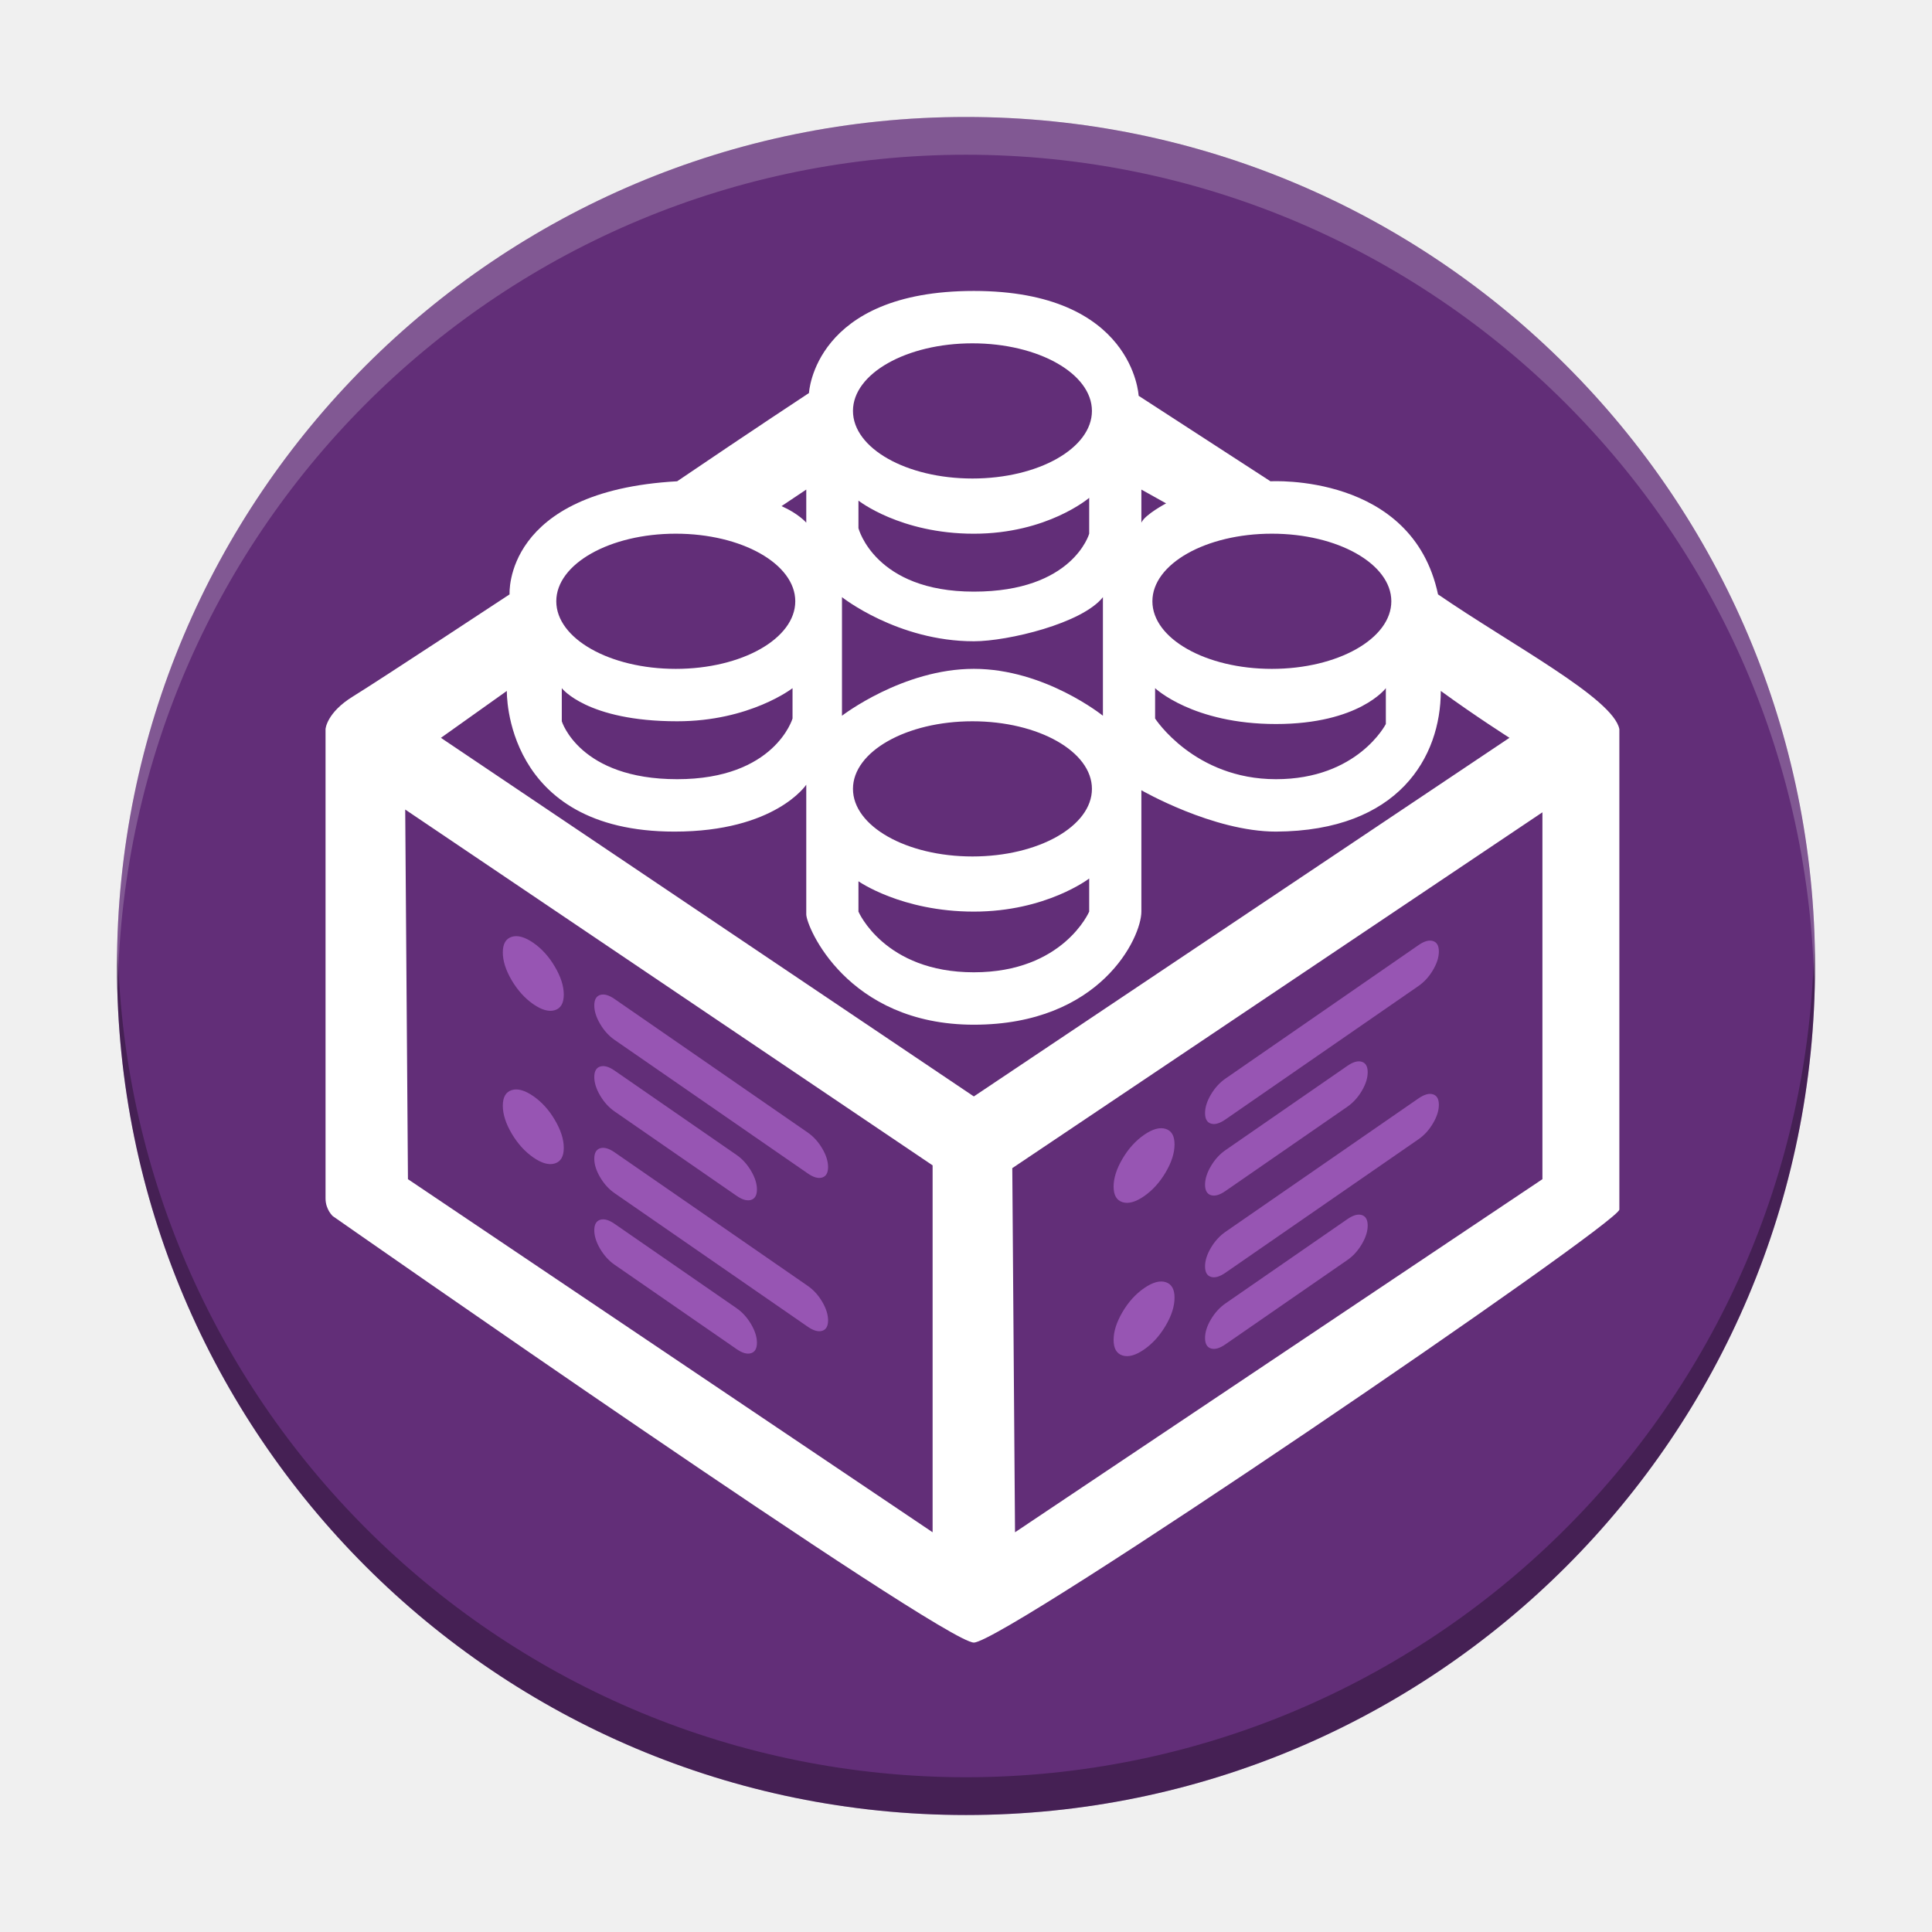
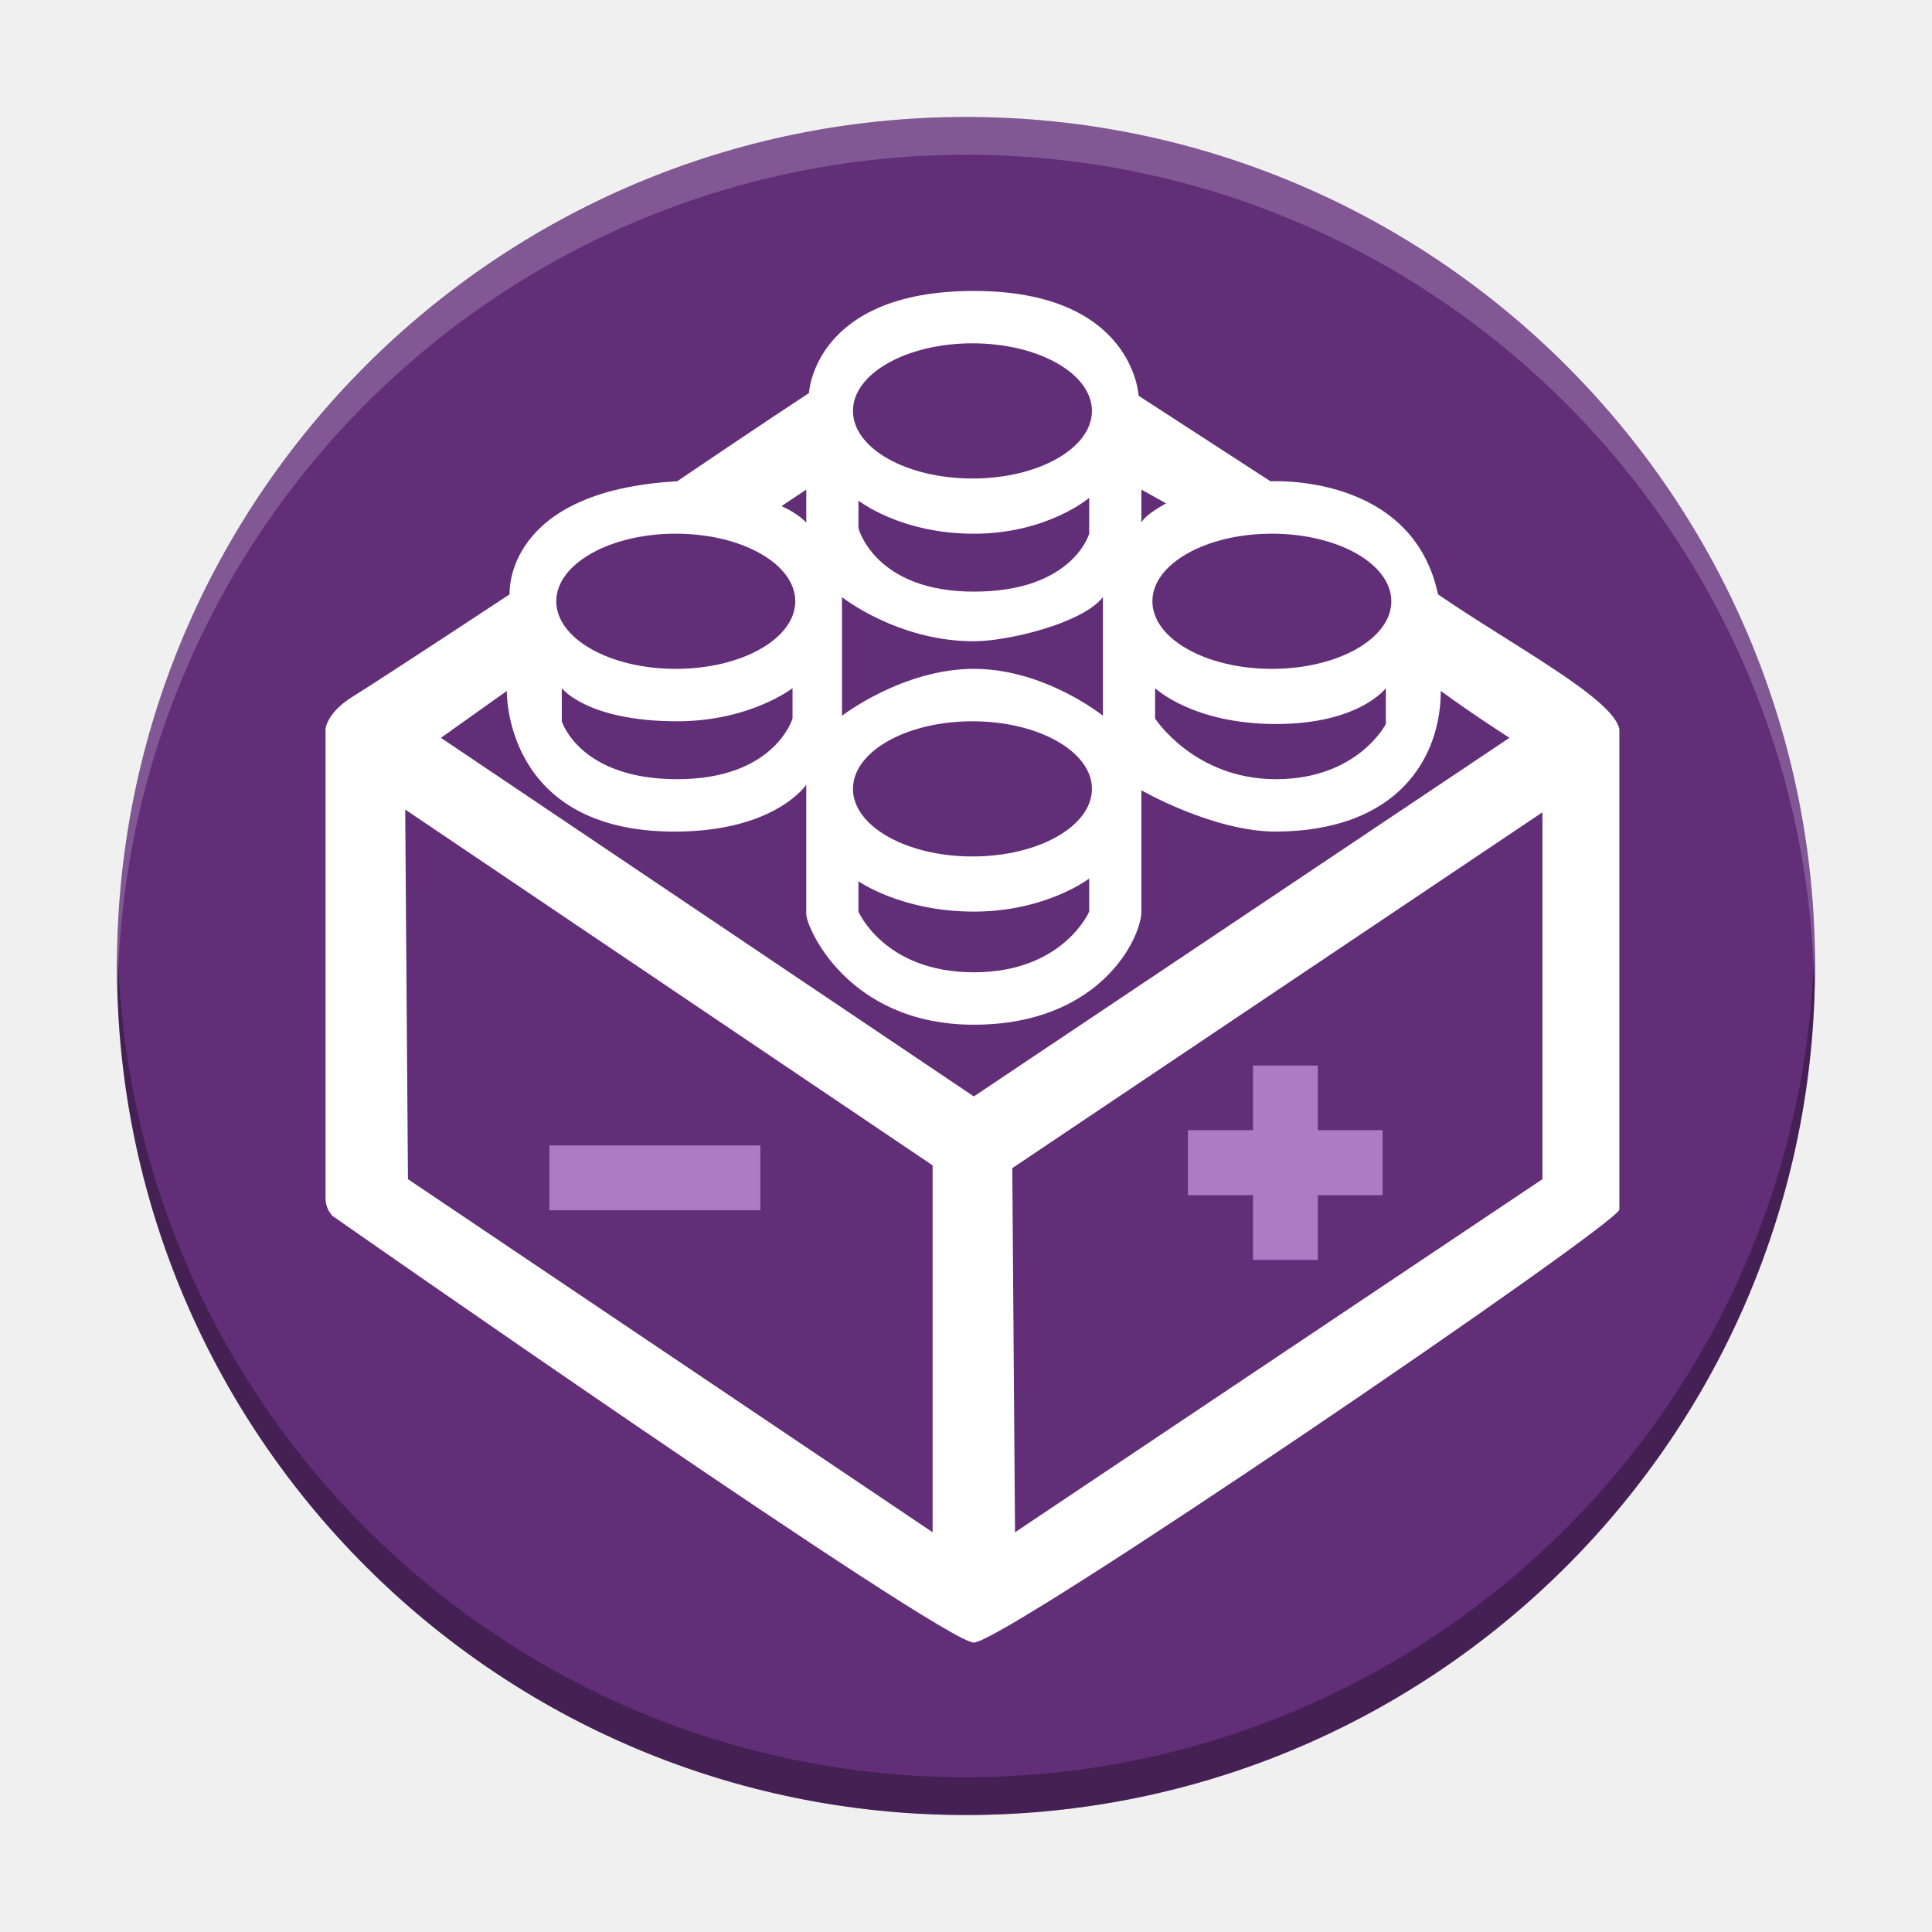
- <svg xmlns="http://www.w3.org/2000/svg" enable-background="new 0 0 61.439 61.439" version="1.1" viewBox="0 0 512 512">
+ <svg xmlns="http://www.w3.org/2000/svg" enable-background="new 0 0 61.439 61.439" version="1.1" viewBox="0 0 512 512" id="svg23">
+   <defs id="defs27" />
  <g id="Group_5_1_" transform="matrix(7.4111 0 0 7.4111 29.221 29.221)">
-     <circle cx="30.6" cy="30.6" r="30.36" fill="#622e78" />
-     <path transform="matrix(.13493 0 0 .13493 -3.9429 -3.9429)" d="m480.79 250.15a225 225 0 0 1-224.79 220.85 225 225 0 0 1-224.79-219.15 225 225 0 0 0-0.207 4.146 225 225 0 0 0 225 225 225 225 0 0 0 225-225 225 225 0 0 0-0.207-5.854z" opacity=".3" stroke-width="7.411" />
-     <path transform="matrix(.13493 0 0 .13493 -3.9429 -3.9429)" d="m256 31a225 225 0 0 0-225 225 225 225 0 0 0 0.207 5.854 225 225 0 0 1 224.79-220.85 225 225 0 0 1 224.79 219.15 225 225 0 0 0 0.207-4.146 225 225 0 0 0-225-225z" fill="#fff" opacity=".2" stroke-width="7.411" />
+     <circle cx="30.6" cy="30.6" r="30.36" fill="#622e78" id="circle2" />
+     <path transform="matrix(.13493 0 0 .13493 -3.9429 -3.9429)" d="m480.79 250.15a225 225 0 0 1-224.79 220.85 225 225 0 0 1-224.79-219.15 225 225 0 0 0-0.207 4.146 225 225 0 0 0 225 225 225 225 0 0 0 225-225 225 225 0 0 0-0.207-5.854z" opacity=".3" stroke-width="7.411" id="path4" />
+     <path transform="matrix(.13493 0 0 .13493 -3.9429 -3.9429)" d="m256 31a225 225 0 0 0-225 225 225 225 0 0 0 0.207 5.854 225 225 0 0 1 224.79-220.85 225 225 0 0 1 224.79 219.15 225 225 0 0 0 0.207-4.146 225 225 0 0 0-225-225z" fill="#fff" opacity=".2" stroke-width="7.411" id="path6" />
    <g id="Ellipse_1_copy" />
  </g>
  <g id="Group_1_3_" transform="matrix(7.4111 0 0 7.4111 29.221 29.221)">
-     <path d="m47.479 17.312c-0.922-4.35-5.991-4.044-5.991-4.044l-4.715-3.058s-0.177-3.749-5.894-3.749c-5.718 0-5.894 3.65-5.894 3.65s-2.014 1.324-4.714 3.156c-6.228 0.348-5.992 4.044-5.992 4.044s-4.648 3.064-5.599 3.649-0.982 1.17-0.982 1.17v16.782c0 0.398 0.258 0.631 0.258 0.631s21.814 15.25 22.923 15.25 23.084-14.993 23.084-15.485v-17.177c-0.214-1.101-3.855-3.012-6.484-4.819z" fill="#fff" />
-     <path d="m30.83 13.168c2.36 0 4.273-1.082 4.273-2.417 0-1.334-1.913-2.417-4.273-2.417-2.359 0-4.272 1.082-4.272 2.417 0 1.336 1.913 2.417 4.272 2.417zm0 8.681c-2.359 0-4.272 1.082-4.272 2.417s1.913 2.417 4.272 2.417c2.36 0 4.273-1.082 4.273-2.417 1e-3 -1.335-1.913-2.417-4.273-2.417zm4.666-0.198v-4.241c-0.734 0.937-3.396 1.578-4.616 1.578-2.727 0-4.715-1.578-4.715-1.578v4.241s2.172-1.677 4.715-1.677c2.542 1e-3 4.616 1.677 4.616 1.677zm-8.742-7.693v0.986s0.582 2.269 4.126 2.269c3.543 0 4.125-2.071 4.125-2.071v-1.283s-1.494 1.283-4.125 1.283-4.126-1.184-4.126-1.184zm11.002 0.099-0.885-0.493v1.184c0.123-0.289 0.885-0.691 0.885-0.691zm3.781 5.918c2.36 0 4.272-1.082 4.272-2.417s-1.912-2.417-4.272-2.417c-2.359 0-4.272 1.082-4.272 2.417s1.913 2.417 4.272 2.417zm-4.175 0.69v1.085s1.397 2.17 4.322 2.17 3.929-1.973 3.929-1.973v-1.282s-0.951 1.282-3.929 1.282-4.322-1.282-4.322-1.282zm-10.608 6.905v1.085s0.926 2.17 4.126 2.17c3.199 0 4.125-2.17 4.125-2.17v-1.184s-1.537 1.184-4.125 1.184-4.126-1.085-4.126-1.085zm5.501 10.258 0.098 13.021 18.859-12.626v-13.119zm-21.61 0.395 18.761 12.626v-13.12l-18.859-12.724zm5.501-17.558v1.184s0.632 2.071 4.126 2.071c3.493 0 4.125-2.17 4.125-2.17v-1.085s-1.521 1.184-4.125 1.184c-3.227 0-4.126-1.184-4.126-1.184zm4.076-0.69c2.36 0 4.273-1.082 4.273-2.417s-1.913-2.417-4.273-2.417-4.273 1.082-4.273 2.417 1.913 2.417 4.273 2.417zm4.666-5.228v-1.184l-0.884 0.592c0.613 0.272 0.884 0.592 0.884 0.592zm22.69 6.017c0 2.348-1.489 5.008-5.894 5.03-2.25 0-4.813-1.479-4.813-1.479v4.34c0 0.922-1.454 4.044-5.991 4.044-4.538 0-5.992-3.516-5.992-3.946v-4.636s-1.105 1.677-4.715 1.677c-6.118 0-5.992-5.03-5.992-5.03l-2.357 1.677 19.056 12.823 19.154-12.824s-1.208-0.766-2.456-1.676z" clip-rule="evenodd" fill="#622e78" fill-rule="evenodd" />
+     <path d="m47.479 17.312c-0.922-4.35-5.991-4.044-5.991-4.044l-4.715-3.058s-0.177-3.749-5.894-3.749c-5.718 0-5.894 3.65-5.894 3.65s-2.014 1.324-4.714 3.156c-6.228 0.348-5.992 4.044-5.992 4.044s-4.648 3.064-5.599 3.649-0.982 1.17-0.982 1.17v16.782c0 0.398 0.258 0.631 0.258 0.631s21.814 15.25 22.923 15.25 23.084-14.993 23.084-15.485v-17.177c-0.214-1.101-3.855-3.012-6.484-4.819z" id="path10" fill="#fff" />
+     <path d="m30.83 13.168c2.36 0 4.273-1.082 4.273-2.417 0-1.334-1.913-2.417-4.273-2.417-2.359 0-4.272 1.082-4.272 2.417 0 1.336 1.913 2.417 4.272 2.417zm0 8.681c-2.359 0-4.272 1.082-4.272 2.417s1.913 2.417 4.272 2.417c2.36 0 4.273-1.082 4.273-2.417 1e-3 -1.335-1.913-2.417-4.273-2.417zm4.666-0.198v-4.241c-0.734 0.937-3.396 1.578-4.616 1.578-2.727 0-4.715-1.578-4.715-1.578v4.241s2.172-1.677 4.715-1.677c2.542 1e-3 4.616 1.677 4.616 1.677zm-8.742-7.693v0.986s0.582 2.269 4.126 2.269c3.543 0 4.125-2.071 4.125-2.071v-1.283s-1.494 1.283-4.125 1.283-4.126-1.184-4.126-1.184zm11.002 0.099-0.885-0.493v1.184c0.123-0.289 0.885-0.691 0.885-0.691zm3.781 5.918c2.36 0 4.272-1.082 4.272-2.417s-1.912-2.417-4.272-2.417c-2.359 0-4.272 1.082-4.272 2.417s1.913 2.417 4.272 2.417zm-4.175 0.69v1.085s1.397 2.17 4.322 2.17 3.929-1.973 3.929-1.973v-1.282s-0.951 1.282-3.929 1.282-4.322-1.282-4.322-1.282zm-10.608 6.905v1.085s0.926 2.17 4.126 2.17c3.199 0 4.125-2.17 4.125-2.17v-1.184s-1.537 1.184-4.125 1.184-4.126-1.085-4.126-1.085zm5.501 10.258 0.098 13.021 18.859-12.626v-13.119zm-21.61 0.395 18.761 12.626v-13.12l-18.859-12.724zm5.501-17.558v1.184s0.632 2.071 4.126 2.071c3.493 0 4.125-2.17 4.125-2.17v-1.085s-1.521 1.184-4.125 1.184c-3.227 0-4.126-1.184-4.126-1.184zm4.076-0.69c2.36 0 4.273-1.082 4.273-2.417s-1.913-2.417-4.273-2.417-4.273 1.082-4.273 2.417 1.913 2.417 4.273 2.417zm4.666-5.228v-1.184l-0.884 0.592c0.613 0.272 0.884 0.592 0.884 0.592zm22.69 6.017c0 2.348-1.489 5.008-5.894 5.03-2.25 0-4.813-1.479-4.813-1.479v4.34c0 0.922-1.454 4.044-5.991 4.044-4.538 0-5.992-3.516-5.992-3.946v-4.636s-1.105 1.677-4.715 1.677c-6.118 0-5.992-5.03-5.992-5.03l-2.357 1.677 19.056 12.823 19.154-12.824s-1.208-0.766-2.456-1.676z" id="path12" clip-rule="evenodd" fill-rule="evenodd" fill="#622e78" />
  </g>
-   <g id="Group_1_2_" transform="matrix(7.4111 0 0 7.4111 29.221 29.221)">
-     <g id="data">
-       <path d="m18.035 35.802 4.362 3.016c0.205 0.141 0.376 0.189 0.517 0.146 0.14-0.044 0.21-0.169 0.21-0.374 0-0.206-0.07-0.428-0.21-0.665-0.141-0.237-0.313-0.428-0.517-0.568l-4.362-3.016c-0.204-0.142-0.377-0.19-0.517-0.146s-0.21 0.169-0.21 0.375c0 0.205 0.07 0.427 0.21 0.664s0.313 0.426 0.517 0.568zm0-2.559 6.906 4.774c0.205 0.142 0.377 0.19 0.517 0.146s0.21-0.169 0.21-0.374c0-0.206-0.07-0.428-0.21-0.665-0.14-0.238-0.313-0.428-0.517-0.569l-6.906-4.774c-0.204-0.142-0.377-0.189-0.517-0.146-0.14 0.044-0.21 0.168-0.21 0.374s0.07 0.427 0.21 0.665 0.313 0.428 0.517 0.569zm-2.908 2.01c-0.303-0.21-0.561-0.281-0.772-0.215-0.212 0.067-0.318 0.253-0.318 0.557 0 0.305 0.106 0.638 0.318 0.997s0.47 0.644 0.772 0.854c0.303 0.209 0.56 0.281 0.772 0.214 0.212-0.066 0.318-0.252 0.318-0.557 0-0.304-0.106-0.637-0.318-0.996-0.211-0.36-0.469-0.645-0.772-0.854zm9.814 6.785-6.906-4.775c-0.204-0.141-0.377-0.189-0.517-0.146-0.14 0.044-0.21 0.169-0.21 0.374 0 0.206 0.07 0.428 0.21 0.665 0.14 0.238 0.313 0.427 0.517 0.568l6.906 4.775c0.205 0.142 0.377 0.189 0.517 0.146s0.21-0.168 0.21-0.374-0.07-0.427-0.21-0.665-0.312-0.426-0.517-0.568zm-9.814-12.267c-0.303-0.209-0.561-0.281-0.772-0.214s-0.318 0.252-0.318 0.557 0.106 0.637 0.318 0.997c0.212 0.359 0.47 0.644 0.772 0.854 0.303 0.209 0.56 0.281 0.772 0.214 0.212-0.066 0.318-0.252 0.318-0.557 0-0.304-0.106-0.637-0.318-0.996-0.211-0.361-0.469-0.646-0.772-0.855zm7.27 13.066-4.362-3.016c-0.204-0.142-0.377-0.19-0.517-0.146-0.14 0.045-0.21 0.169-0.21 0.375 0 0.205 0.07 0.427 0.21 0.665 0.14 0.237 0.313 0.427 0.517 0.568l4.362 3.016c0.205 0.142 0.376 0.19 0.517 0.146 0.14-0.044 0.21-0.168 0.21-0.374 0-0.205-0.07-0.427-0.21-0.665-0.141-0.238-0.312-0.427-0.517-0.569z" fill="#9755b3" />
-     </g>
-   </g>
-   <g id="Group_1_copy_1_" transform="matrix(7.4111 0 0 7.4111 29.221 29.221)">
-     <g id="data_1_">
-       <path d="m39.358 36.235c0.141 0.045 0.313-5e-3 0.517-0.146l6.906-4.775c0.205-0.142 0.377-0.331 0.517-0.568 0.141-0.238 0.211-0.459 0.211-0.665s-0.07-0.33-0.211-0.374c-0.14-0.044-0.312 4e-3 -0.517 0.146l-6.906 4.775c-0.204 0.141-0.376 0.331-0.517 0.568-0.141 0.238-0.21 0.459-0.21 0.665 0 0.205 0.07 0.33 0.21 0.374zm0 2.559c0.141 0.044 0.313-5e-3 0.517-0.146l4.362-3.016c0.204-0.142 0.377-0.33 0.517-0.568 0.14-0.237 0.21-0.459 0.21-0.665s-0.07-0.33-0.21-0.374-0.313 4e-3 -0.517 0.146l-4.362 3.016c-0.204 0.142-0.376 0.331-0.517 0.569-0.141 0.237-0.21 0.459-0.21 0.664s0.07 0.33 0.21 0.374zm-1.618 3.111c-0.213-0.066-0.47 6e-3 -0.772 0.215s-0.561 0.494-0.772 0.854c-0.212 0.36-0.318 0.692-0.318 0.996 0 0.305 0.106 0.49 0.318 0.557s0.47-4e-3 0.772-0.214c0.303-0.209 0.56-0.494 0.772-0.854 0.212-0.359 0.317-0.692 0.317-0.997 1e-3 -0.304-0.105-0.489-0.317-0.557zm9.558-6.717c-0.14-0.044-0.312 5e-3 -0.517 0.146l-6.906 4.774c-0.204 0.142-0.376 0.331-0.517 0.568-0.141 0.238-0.21 0.46-0.21 0.665 0 0.206 0.069 0.331 0.21 0.375s0.313-5e-3 0.517-0.146l6.906-4.775c0.205-0.141 0.377-0.33 0.517-0.568 0.141-0.237 0.211-0.459 0.211-0.665 0-0.205-0.071-0.33-0.211-0.374zm-2.544 4.318c-0.14-0.044-0.313 5e-3 -0.517 0.146l-4.362 3.016c-0.204 0.142-0.376 0.332-0.517 0.569s-0.21 0.459-0.21 0.665c0 0.205 0.069 0.33 0.21 0.374s0.313-5e-3 0.517-0.146l4.362-3.016c0.204-0.141 0.377-0.33 0.517-0.568 0.14-0.237 0.21-0.459 0.21-0.665s-0.07-0.331-0.21-0.375zm-7.014-3.082c-0.213-0.066-0.47 5e-3 -0.772 0.214-0.303 0.21-0.561 0.495-0.772 0.854-0.212 0.36-0.318 0.692-0.318 0.996 0 0.305 0.106 0.49 0.318 0.557s0.47-5e-3 0.772-0.214c0.303-0.21 0.56-0.494 0.772-0.854 0.212-0.359 0.317-0.692 0.317-0.997s-0.105-0.489-0.317-0.556z" fill="#9755b3" />
-     </g>
-   </g>
+   <polygon transform="matrix(7.731694,0,0,7.731694,11.14481,10.89233)" style="fill:#ae7ac4;opacity:1" points="43.729,35.114 41.507,35.114 41.507,37.329 39.276,37.329 39.276,39.556 41.507,39.556 41.507,41.775 43.729,41.775 43.729,39.556 45.948,39.556 45.948,37.329 43.729,37.329 " id="polygon23" />
+   <rect style="fill:#ae7ac4;stroke-width:7.732;opacity:1" x="145.599" y="303.545" width="55.908" height="17.188" id="rect28" />
</svg>
